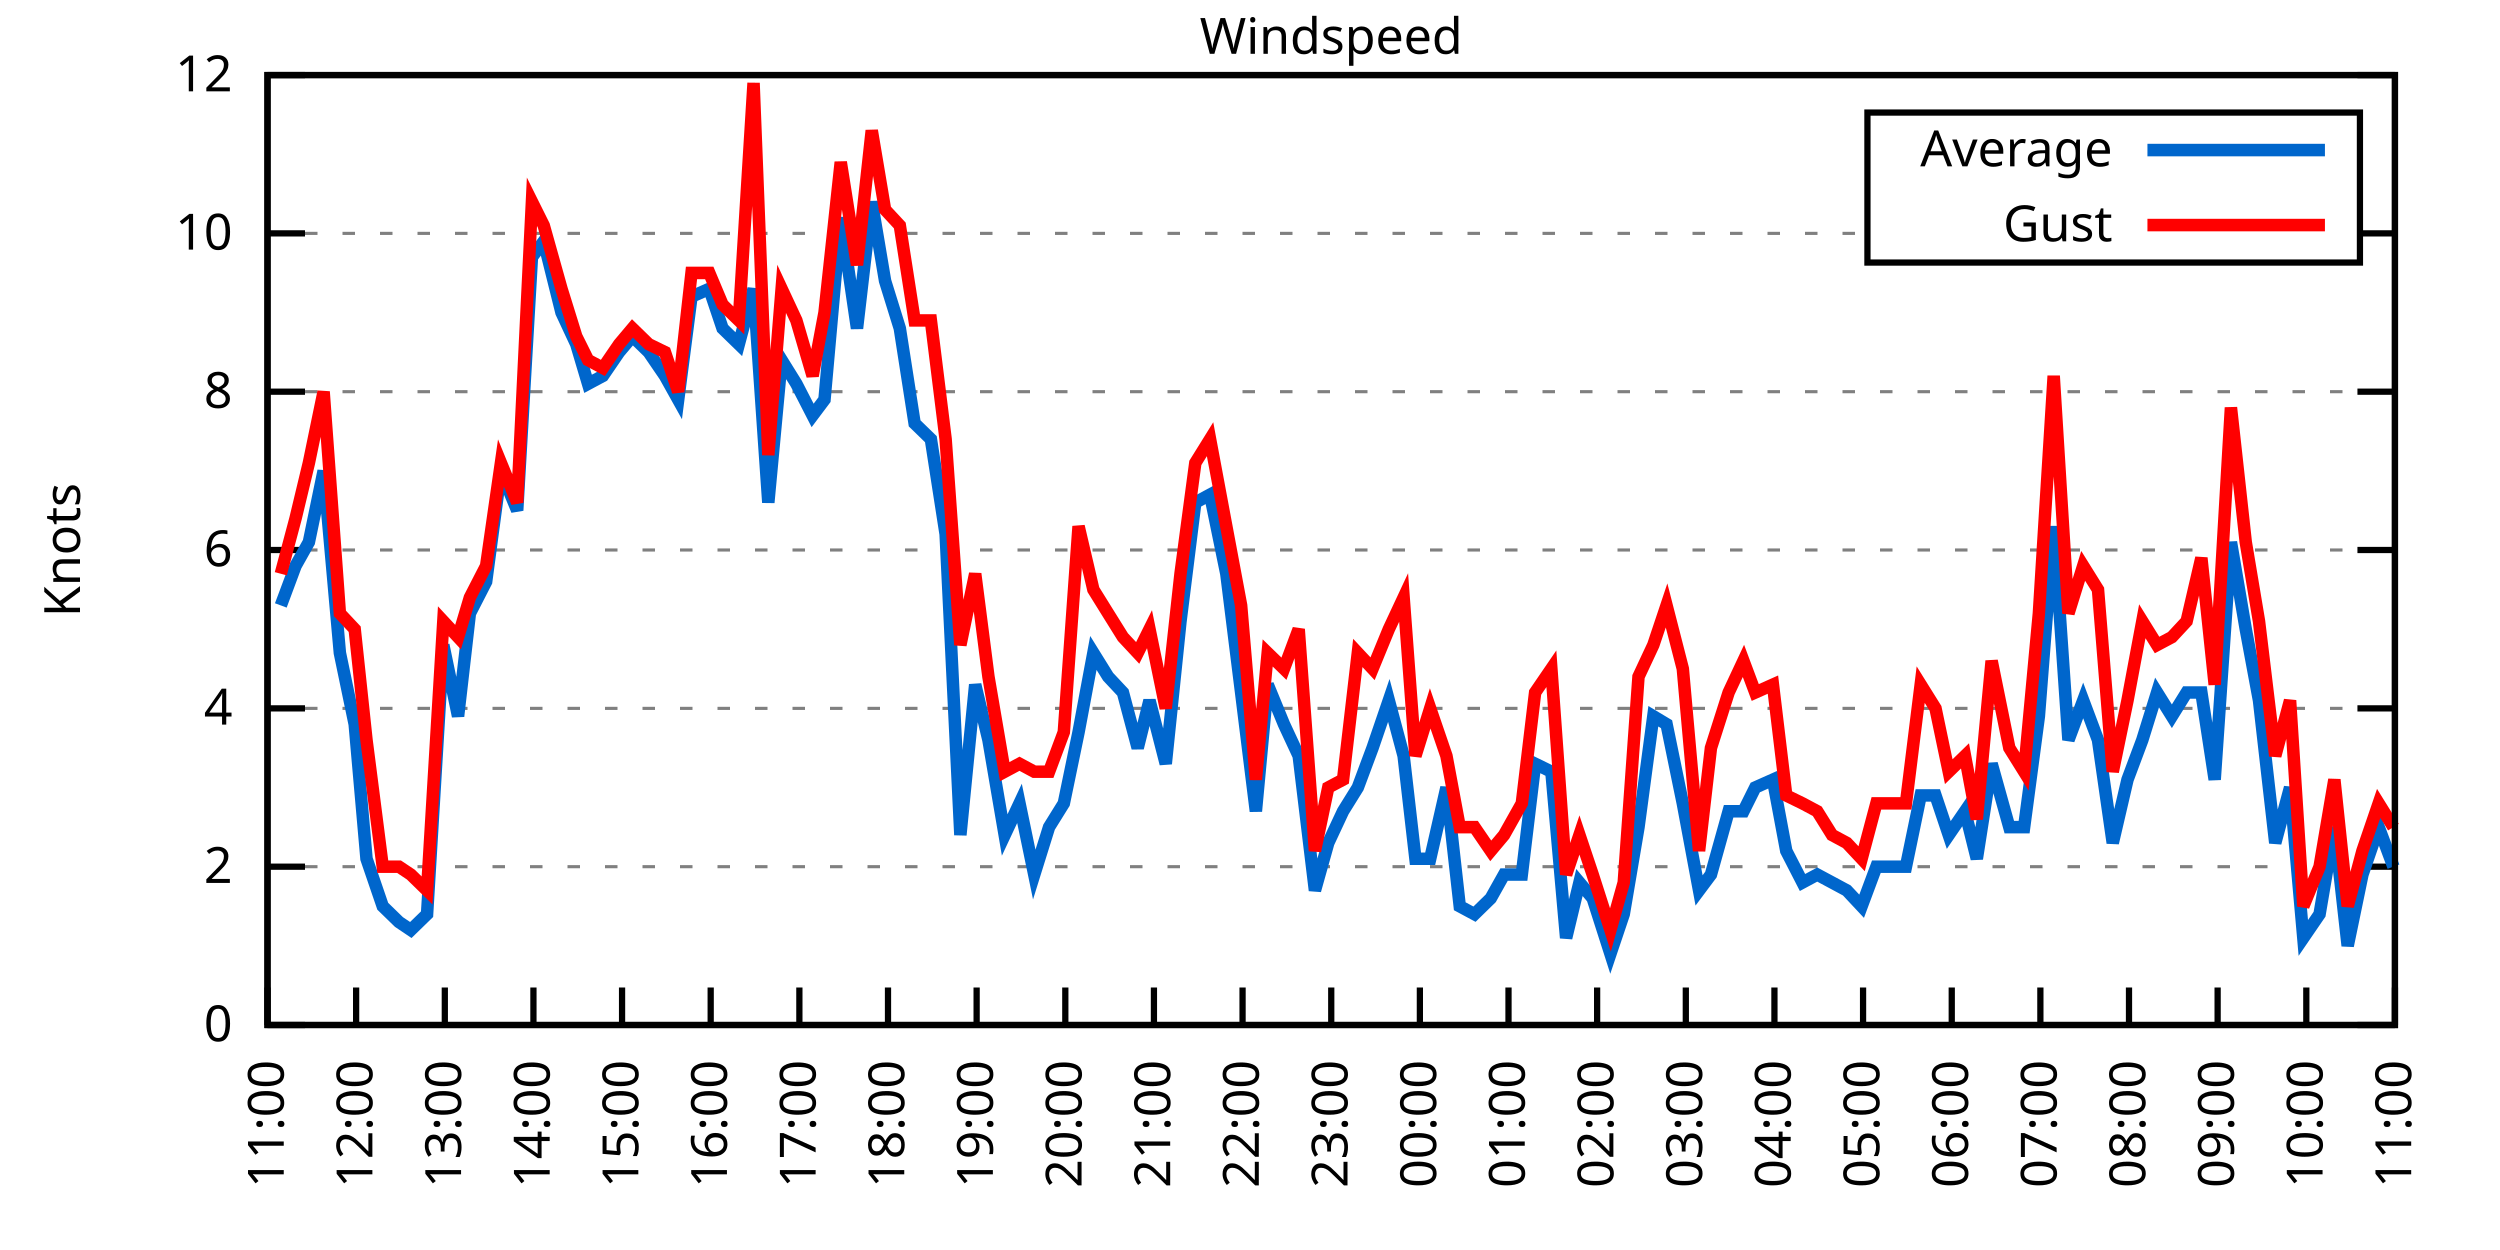
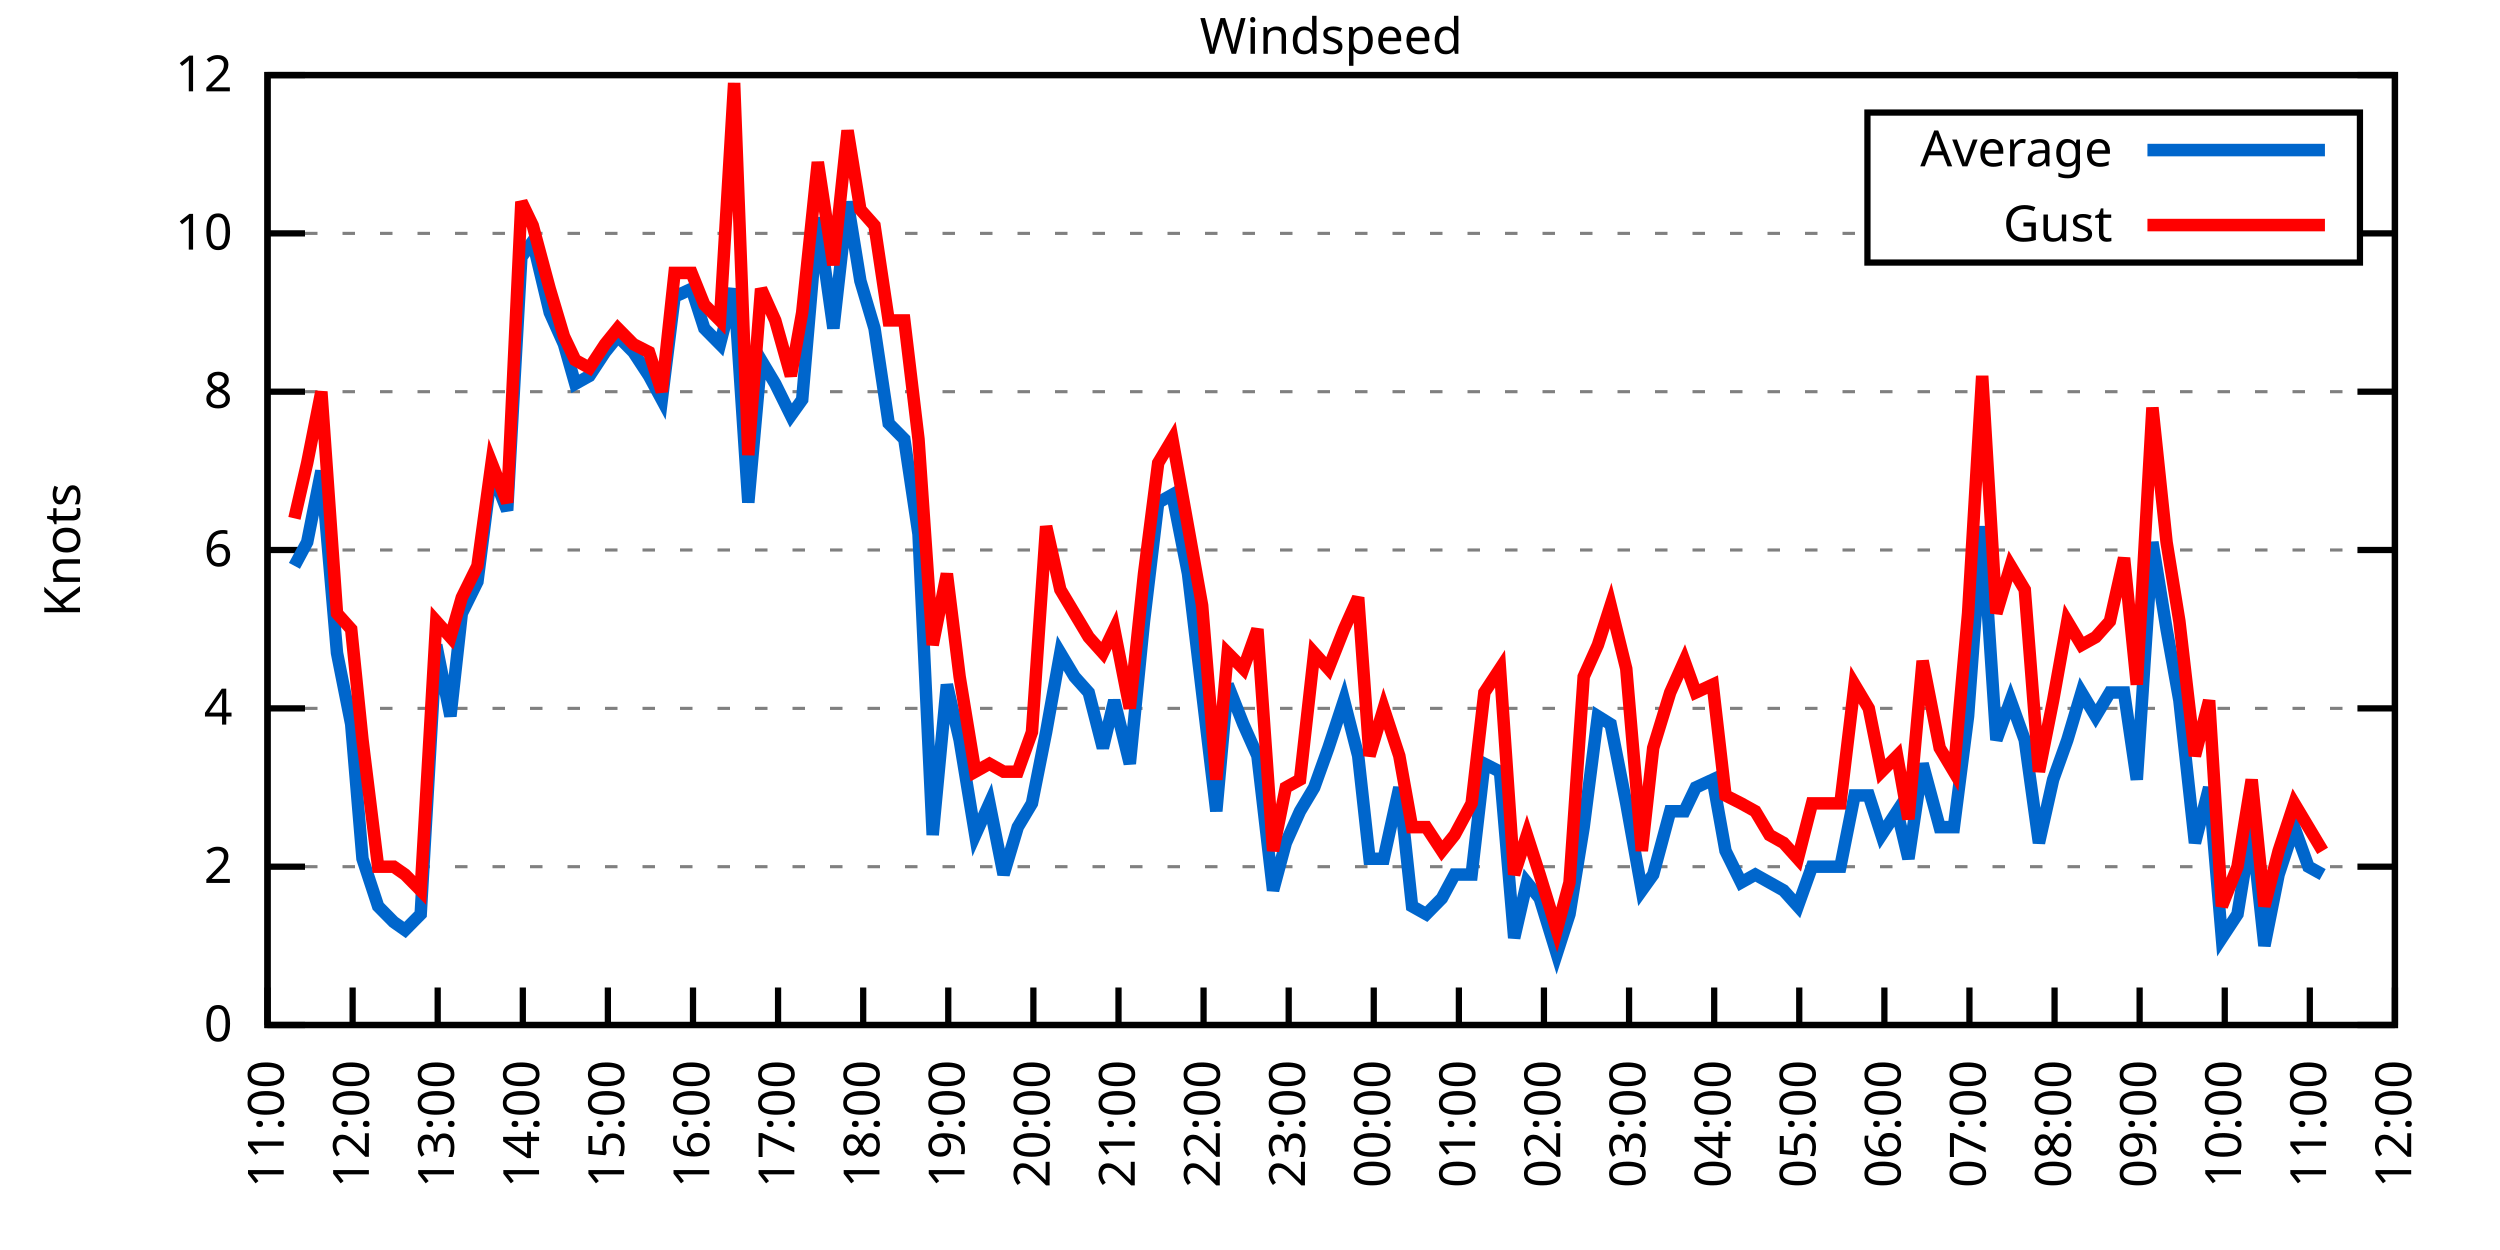
<svg xmlns="http://www.w3.org/2000/svg" xmlns:xlink="http://www.w3.org/1999/xlink" width="400" height="200" viewBox="0 0 400 200">
  <g id="gnuplot_canvas">
    <rect x="0" y="0" width="400" height="200" fill="none" />
    <defs>
      <circle id="gpDot" r="0.5" stroke-width="0.5" stroke="currentColor" />
      <path id="gpPt0" stroke-width="0.333" stroke="currentColor" d="M-1,0 h2 M0,-1 v2" />
      <path id="gpPt1" stroke-width="0.333" stroke="currentColor" d="M-1,-1 L1,1 M1,-1 L-1,1" />
      <path id="gpPt2" stroke-width="0.333" stroke="currentColor" d="M-1,0 L1,0 M0,-1 L0,1 M-1,-1 L1,1 M-1,1 L1,-1" />
      <rect id="gpPt3" stroke-width="0.333" stroke="currentColor" x="-1" y="-1" width="2" height="2" />
      <rect id="gpPt4" stroke-width="0.333" stroke="currentColor" fill="currentColor" x="-1" y="-1" width="2" height="2" />
      <circle id="gpPt5" stroke-width="0.333" stroke="currentColor" cx="0" cy="0" r="1" />
      <use xlink:href="#gpPt5" id="gpPt6" fill="currentColor" stroke="none" />
      <path id="gpPt7" stroke-width="0.333" stroke="currentColor" d="M0,-1.33 L-1.33,0.67 L1.33,0.67 z" />
      <use xlink:href="#gpPt7" id="gpPt8" fill="currentColor" stroke="none" />
      <use xlink:href="#gpPt7" id="gpPt9" stroke="currentColor" transform="rotate(180)" />
      <use xlink:href="#gpPt9" id="gpPt10" fill="currentColor" stroke="none" />
      <use xlink:href="#gpPt3" id="gpPt11" stroke="currentColor" transform="rotate(45)" />
      <use xlink:href="#gpPt11" id="gpPt12" fill="currentColor" stroke="none" />
      <path id="gpPt13" stroke-width="0.333" stroke="currentColor" d="M0,1.330 L1.265,0.411 L0.782,-1.067 L-0.782,-1.076 L-1.265,0.411 z" />
      <use xlink:href="#gpPt13" id="gpPt14" fill="currentColor" stroke="none" />
      <filter id="textbox" filterUnits="objectBoundingBox" x="0" y="0" height="1" width="1">
        <feFlood flood-color="white" flood-opacity="1" result="bgnd" />
        <feComposite in="SourceGraphic" in2="bgnd" operator="atop" />
      </filter>
      <filter id="greybox" filterUnits="objectBoundingBox" x="0" y="0" height="1" width="1">
        <feFlood flood-color="lightgrey" flood-opacity="1" result="grey" />
        <feComposite in="SourceGraphic" in2="grey" operator="atop" />
      </filter>
    </defs>
    <g fill="none" color="white" stroke="currentColor" stroke-width="1.00" stroke-linecap="butt" stroke-linejoin="miter">
</g>
    <g fill="none" color="black" stroke="currentColor" stroke-width="1.00" stroke-linecap="butt" stroke-linejoin="miter">
      <g stroke="none" shape-rendering="crispEdges">
        <polygon fill="rgb(255, 255, 255)" points="42.80,164.00 383.18,164.00 383.18,12.02 42.80,12.02 " />
      </g>
    </g>
    <g fill="none" color="black" stroke="currentColor" stroke-width="1.00" stroke-linecap="butt" stroke-linejoin="miter">
</g>
    <g fill="none" color="black" stroke="black" stroke-width="0.50" stroke-linecap="butt" stroke-linejoin="miter">
</g>
    <g fill="none" color="gray" stroke="currentColor" stroke-width="0.50" stroke-linecap="butt" stroke-linejoin="miter">
      <path stroke="gray" stroke-dasharray="2,4" class="gridline" d="M42.80,164.00 L383.19,164.00  " />
    </g>
    <g fill="none" color="gray" stroke="gray" stroke-width="1.00" stroke-linecap="butt" stroke-linejoin="miter">
</g>
    <g fill="none" color="black" stroke="currentColor" stroke-width="1.00" stroke-linecap="butt" stroke-linejoin="miter">
      <path stroke="black" d="M42.80,164.00 L48.80,164.00 M383.19,164.00 L377.19,164.00  " />
      <g transform="translate(37.20,166.60)" stroke="none" fill="black" font-family="Sans" font-size="8.00" text-anchor="end">
        <text>
          <tspan font-family="Sans"> 0</tspan>
        </text>
      </g>
    </g>
    <g fill="none" color="black" stroke="currentColor" stroke-width="1.00" stroke-linecap="butt" stroke-linejoin="miter">
</g>
    <g fill="none" color="black" stroke="black" stroke-width="0.50" stroke-linecap="butt" stroke-linejoin="miter">
</g>
    <g fill="none" color="gray" stroke="currentColor" stroke-width="0.50" stroke-linecap="butt" stroke-linejoin="miter">
      <path stroke="gray" stroke-dasharray="2,4" class="gridline" d="M42.80,138.67 L383.19,138.67  " />
    </g>
    <g fill="none" color="gray" stroke="gray" stroke-width="1.00" stroke-linecap="butt" stroke-linejoin="miter">
</g>
    <g fill="none" color="black" stroke="currentColor" stroke-width="1.00" stroke-linecap="butt" stroke-linejoin="miter">
      <path stroke="black" d="M42.80,138.67 L48.80,138.67 M383.19,138.67 L377.19,138.67  " />
      <g transform="translate(37.20,141.27)" stroke="none" fill="black" font-family="Sans" font-size="8.00" text-anchor="end">
        <text>
          <tspan font-family="Sans"> 2</tspan>
        </text>
      </g>
    </g>
    <g fill="none" color="black" stroke="currentColor" stroke-width="1.00" stroke-linecap="butt" stroke-linejoin="miter">
</g>
    <g fill="none" color="black" stroke="black" stroke-width="0.50" stroke-linecap="butt" stroke-linejoin="miter">
</g>
    <g fill="none" color="gray" stroke="currentColor" stroke-width="0.50" stroke-linecap="butt" stroke-linejoin="miter">
      <path stroke="gray" stroke-dasharray="2,4" class="gridline" d="M42.80,113.34 L383.19,113.34  " />
    </g>
    <g fill="none" color="gray" stroke="gray" stroke-width="1.00" stroke-linecap="butt" stroke-linejoin="miter">
</g>
    <g fill="none" color="black" stroke="currentColor" stroke-width="1.00" stroke-linecap="butt" stroke-linejoin="miter">
      <path stroke="black" d="M42.80,113.34 L48.80,113.34 M383.19,113.34 L377.19,113.34  " />
      <g transform="translate(37.20,115.94)" stroke="none" fill="black" font-family="Sans" font-size="8.00" text-anchor="end">
        <text>
          <tspan font-family="Sans"> 4</tspan>
        </text>
      </g>
    </g>
    <g fill="none" color="black" stroke="currentColor" stroke-width="1.00" stroke-linecap="butt" stroke-linejoin="miter">
</g>
    <g fill="none" color="black" stroke="black" stroke-width="0.50" stroke-linecap="butt" stroke-linejoin="miter">
</g>
    <g fill="none" color="gray" stroke="currentColor" stroke-width="0.50" stroke-linecap="butt" stroke-linejoin="miter">
      <path stroke="gray" stroke-dasharray="2,4" class="gridline" d="M42.80,88.00 L383.19,88.00  " />
    </g>
    <g fill="none" color="gray" stroke="gray" stroke-width="1.00" stroke-linecap="butt" stroke-linejoin="miter">
</g>
    <g fill="none" color="black" stroke="currentColor" stroke-width="1.00" stroke-linecap="butt" stroke-linejoin="miter">
      <path stroke="black" d="M42.80,88.00 L48.80,88.00 M383.19,88.00 L377.19,88.00  " />
      <g transform="translate(37.20,90.60)" stroke="none" fill="black" font-family="Sans" font-size="8.00" text-anchor="end">
        <text>
          <tspan font-family="Sans"> 6</tspan>
        </text>
      </g>
    </g>
    <g fill="none" color="black" stroke="currentColor" stroke-width="1.00" stroke-linecap="butt" stroke-linejoin="miter">
</g>
    <g fill="none" color="black" stroke="black" stroke-width="0.50" stroke-linecap="butt" stroke-linejoin="miter">
</g>
    <g fill="none" color="gray" stroke="currentColor" stroke-width="0.50" stroke-linecap="butt" stroke-linejoin="miter">
      <path stroke="gray" stroke-dasharray="2,4" class="gridline" d="M42.80,62.67 L383.19,62.67  " />
    </g>
    <g fill="none" color="gray" stroke="gray" stroke-width="1.00" stroke-linecap="butt" stroke-linejoin="miter">
</g>
    <g fill="none" color="black" stroke="currentColor" stroke-width="1.00" stroke-linecap="butt" stroke-linejoin="miter">
      <path stroke="black" d="M42.80,62.67 L48.80,62.67 M383.19,62.67 L377.19,62.67  " />
      <g transform="translate(37.20,65.27)" stroke="none" fill="black" font-family="Sans" font-size="8.00" text-anchor="end">
        <text>
          <tspan font-family="Sans"> 8</tspan>
        </text>
      </g>
    </g>
    <g fill="none" color="black" stroke="currentColor" stroke-width="1.00" stroke-linecap="butt" stroke-linejoin="miter">
</g>
    <g fill="none" color="black" stroke="black" stroke-width="0.50" stroke-linecap="butt" stroke-linejoin="miter">
</g>
    <g fill="none" color="gray" stroke="currentColor" stroke-width="0.50" stroke-linecap="butt" stroke-linejoin="miter">
      <path stroke="gray" stroke-dasharray="2,4" class="gridline" d="M42.80,37.34 L298.79,37.34 M377.59,37.34 L383.19,37.34  " />
    </g>
    <g fill="none" color="gray" stroke="gray" stroke-width="1.00" stroke-linecap="butt" stroke-linejoin="miter">
</g>
    <g fill="none" color="black" stroke="currentColor" stroke-width="1.00" stroke-linecap="butt" stroke-linejoin="miter">
      <path stroke="black" d="M42.80,37.34 L48.80,37.34 M383.19,37.34 L377.19,37.34  " />
      <g transform="translate(37.20,39.94)" stroke="none" fill="black" font-family="Sans" font-size="8.00" text-anchor="end">
        <text>
          <tspan font-family="Sans"> 10</tspan>
        </text>
      </g>
    </g>
    <g fill="none" color="black" stroke="currentColor" stroke-width="1.00" stroke-linecap="butt" stroke-linejoin="miter">
</g>
    <g fill="none" color="black" stroke="black" stroke-width="0.50" stroke-linecap="butt" stroke-linejoin="miter">
</g>
    <g fill="none" color="gray" stroke="currentColor" stroke-width="0.50" stroke-linecap="butt" stroke-linejoin="miter">
      <path stroke="gray" stroke-dasharray="2,4" class="gridline" d="M42.80,12.01 L383.19,12.01  " />
    </g>
    <g fill="none" color="gray" stroke="gray" stroke-width="1.00" stroke-linecap="butt" stroke-linejoin="miter">
</g>
    <g fill="none" color="black" stroke="currentColor" stroke-width="1.00" stroke-linecap="butt" stroke-linejoin="miter">
      <path stroke="black" d="M42.80,12.01 L48.80,12.01 M383.19,12.01 L377.19,12.01  " />
      <g transform="translate(37.20,14.61)" stroke="none" fill="black" font-family="Sans" font-size="8.00" text-anchor="end">
        <text>
          <tspan font-family="Sans"> 12</tspan>
        </text>
      </g>
    </g>
    <g fill="none" color="black" stroke="currentColor" stroke-width="1.00" stroke-linecap="butt" stroke-linejoin="miter">
      <path stroke="black" d="M42.80,164.00 L42.80,158.00  " />
      <g transform="translate(45.40,169.60) rotate(270.00)" stroke="none" fill="black" font-family="Sans" font-size="8.00" text-anchor="end">
        <text>
          <tspan font-family="Sans">11:00</tspan>
        </text>
      </g>
    </g>
    <g fill="none" color="black" stroke="currentColor" stroke-width="1.00" stroke-linecap="butt" stroke-linejoin="miter">
-       <path stroke="black" d="M56.98,164.00 L56.98,158.00  " />
-       <g transform="translate(59.58,169.60) rotate(270.00)" stroke="none" fill="black" font-family="Sans" font-size="8.00" text-anchor="end">
+       <path stroke="black" d="M56.42,164.00 L56.42,158.00  " />
+       <g transform="translate(59.02,169.60) rotate(270.00)" stroke="none" fill="black" font-family="Sans" font-size="8.00" text-anchor="end">
        <text>
          <tspan font-family="Sans">12:00</tspan>
        </text>
      </g>
    </g>
    <g fill="none" color="black" stroke="currentColor" stroke-width="1.00" stroke-linecap="butt" stroke-linejoin="miter">
-       <path stroke="black" d="M71.17,164.00 L71.17,158.00  " />
-       <g transform="translate(73.77,169.60) rotate(270.00)" stroke="none" fill="black" font-family="Sans" font-size="8.00" text-anchor="end">
+       <path stroke="black" d="M70.03,164.00 L70.03,158.00  " />
+       <g transform="translate(72.63,169.60) rotate(270.00)" stroke="none" fill="black" font-family="Sans" font-size="8.00" text-anchor="end">
        <text>
          <tspan font-family="Sans">13:00</tspan>
        </text>
      </g>
    </g>
    <g fill="none" color="black" stroke="currentColor" stroke-width="1.00" stroke-linecap="butt" stroke-linejoin="miter">
-       <path stroke="black" d="M85.35,164.00 L85.35,158.00  " />
-       <g transform="translate(87.95,169.60) rotate(270.00)" stroke="none" fill="black" font-family="Sans" font-size="8.00" text-anchor="end">
+       <path stroke="black" d="M83.65,164.00 L83.65,158.00  " />
+       <g transform="translate(86.25,169.60) rotate(270.00)" stroke="none" fill="black" font-family="Sans" font-size="8.00" text-anchor="end">
        <text>
          <tspan font-family="Sans">14:00</tspan>
        </text>
      </g>
    </g>
    <g fill="none" color="black" stroke="currentColor" stroke-width="1.00" stroke-linecap="butt" stroke-linejoin="miter">
-       <path stroke="black" d="M99.53,164.00 L99.53,158.00  " />
-       <g transform="translate(102.13,169.60) rotate(270.00)" stroke="none" fill="black" font-family="Sans" font-size="8.00" text-anchor="end">
+       <path stroke="black" d="M97.26,164.00 L97.26,158.00  " />
+       <g transform="translate(99.86,169.60) rotate(270.00)" stroke="none" fill="black" font-family="Sans" font-size="8.00" text-anchor="end">
        <text>
          <tspan font-family="Sans">15:00</tspan>
        </text>
      </g>
    </g>
    <g fill="none" color="black" stroke="currentColor" stroke-width="1.00" stroke-linecap="butt" stroke-linejoin="miter">
-       <path stroke="black" d="M113.71,164.00 L113.71,158.00  " />
-       <g transform="translate(116.31,169.60) rotate(270.00)" stroke="none" fill="black" font-family="Sans" font-size="8.00" text-anchor="end">
+       <path stroke="black" d="M110.88,164.00 L110.88,158.00  " />
+       <g transform="translate(113.48,169.60) rotate(270.00)" stroke="none" fill="black" font-family="Sans" font-size="8.00" text-anchor="end">
        <text>
          <tspan font-family="Sans">16:00</tspan>
        </text>
      </g>
    </g>
    <g fill="none" color="black" stroke="currentColor" stroke-width="1.00" stroke-linecap="butt" stroke-linejoin="miter">
-       <path stroke="black" d="M127.90,164.00 L127.90,158.00  " />
-       <g transform="translate(130.50,169.60) rotate(270.00)" stroke="none" fill="black" font-family="Sans" font-size="8.00" text-anchor="end">
+       <path stroke="black" d="M124.49,164.00 L124.49,158.00  " />
+       <g transform="translate(127.09,169.60) rotate(270.00)" stroke="none" fill="black" font-family="Sans" font-size="8.00" text-anchor="end">
        <text>
          <tspan font-family="Sans">17:00</tspan>
        </text>
      </g>
    </g>
    <g fill="none" color="black" stroke="currentColor" stroke-width="1.00" stroke-linecap="butt" stroke-linejoin="miter">
-       <path stroke="black" d="M142.08,164.00 L142.08,158.00  " />
-       <g transform="translate(144.68,169.60) rotate(270.00)" stroke="none" fill="black" font-family="Sans" font-size="8.00" text-anchor="end">
+       <path stroke="black" d="M138.11,164.00 L138.11,158.00  " />
+       <g transform="translate(140.71,169.60) rotate(270.00)" stroke="none" fill="black" font-family="Sans" font-size="8.00" text-anchor="end">
        <text>
          <tspan font-family="Sans">18:00</tspan>
        </text>
      </g>
    </g>
    <g fill="none" color="black" stroke="currentColor" stroke-width="1.00" stroke-linecap="butt" stroke-linejoin="miter">
-       <path stroke="black" d="M156.26,164.00 L156.26,158.00  " />
-       <g transform="translate(158.86,169.60) rotate(270.00)" stroke="none" fill="black" font-family="Sans" font-size="8.00" text-anchor="end">
+       <path stroke="black" d="M151.72,164.00 L151.72,158.00  " />
+       <g transform="translate(154.32,169.60) rotate(270.00)" stroke="none" fill="black" font-family="Sans" font-size="8.00" text-anchor="end">
        <text>
          <tspan font-family="Sans">19:00</tspan>
        </text>
      </g>
    </g>
    <g fill="none" color="black" stroke="currentColor" stroke-width="1.00" stroke-linecap="butt" stroke-linejoin="miter">
-       <path stroke="black" d="M170.45,164.00 L170.45,158.00  " />
-       <g transform="translate(173.05,169.60) rotate(270.00)" stroke="none" fill="black" font-family="Sans" font-size="8.00" text-anchor="end">
+       <path stroke="black" d="M165.34,164.00 L165.34,158.00  " />
+       <g transform="translate(167.94,169.60) rotate(270.00)" stroke="none" fill="black" font-family="Sans" font-size="8.00" text-anchor="end">
        <text>
          <tspan font-family="Sans">20:00</tspan>
        </text>
      </g>
    </g>
    <g fill="none" color="black" stroke="currentColor" stroke-width="1.00" stroke-linecap="butt" stroke-linejoin="miter">
-       <path stroke="black" d="M184.63,164.00 L184.63,158.00  " />
-       <g transform="translate(187.23,169.60) rotate(270.00)" stroke="none" fill="black" font-family="Sans" font-size="8.00" text-anchor="end">
+       <path stroke="black" d="M178.96,164.00 L178.96,158.00  " />
+       <g transform="translate(181.56,169.60) rotate(270.00)" stroke="none" fill="black" font-family="Sans" font-size="8.00" text-anchor="end">
        <text>
          <tspan font-family="Sans">21:00</tspan>
        </text>
      </g>
    </g>
    <g fill="none" color="black" stroke="currentColor" stroke-width="1.00" stroke-linecap="butt" stroke-linejoin="miter">
-       <path stroke="black" d="M198.81,164.00 L198.81,158.00  " />
-       <g transform="translate(201.41,169.60) rotate(270.00)" stroke="none" fill="black" font-family="Sans" font-size="8.00" text-anchor="end">
+       <path stroke="black" d="M192.57,164.00 L192.57,158.00  " />
+       <g transform="translate(195.17,169.60) rotate(270.00)" stroke="none" fill="black" font-family="Sans" font-size="8.00" text-anchor="end">
        <text>
          <tspan font-family="Sans">22:00</tspan>
        </text>
      </g>
    </g>
    <g fill="none" color="black" stroke="currentColor" stroke-width="1.00" stroke-linecap="butt" stroke-linejoin="miter">
-       <path stroke="black" d="M213.00,164.00 L213.00,158.00  " />
-       <g transform="translate(215.60,169.60) rotate(270.00)" stroke="none" fill="black" font-family="Sans" font-size="8.00" text-anchor="end">
+       <path stroke="black" d="M206.19,164.00 L206.19,158.00  " />
+       <g transform="translate(208.79,169.60) rotate(270.00)" stroke="none" fill="black" font-family="Sans" font-size="8.00" text-anchor="end">
        <text>
          <tspan font-family="Sans">23:00</tspan>
        </text>
      </g>
    </g>
    <g fill="none" color="black" stroke="currentColor" stroke-width="1.00" stroke-linecap="butt" stroke-linejoin="miter">
-       <path stroke="black" d="M227.18,164.00 L227.18,158.00  " />
-       <g transform="translate(229.78,169.60) rotate(270.00)" stroke="none" fill="black" font-family="Sans" font-size="8.00" text-anchor="end">
+       <path stroke="black" d="M219.80,164.00 L219.80,158.00  " />
+       <g transform="translate(222.40,169.60) rotate(270.00)" stroke="none" fill="black" font-family="Sans" font-size="8.00" text-anchor="end">
        <text>
          <tspan font-family="Sans">00:00</tspan>
        </text>
      </g>
    </g>
    <g fill="none" color="black" stroke="currentColor" stroke-width="1.00" stroke-linecap="butt" stroke-linejoin="miter">
-       <path stroke="black" d="M241.36,164.00 L241.36,158.00  " />
-       <g transform="translate(243.96,169.60) rotate(270.00)" stroke="none" fill="black" font-family="Sans" font-size="8.00" text-anchor="end">
+       <path stroke="black" d="M233.42,164.00 L233.42,158.00  " />
+       <g transform="translate(236.02,169.60) rotate(270.00)" stroke="none" fill="black" font-family="Sans" font-size="8.00" text-anchor="end">
        <text>
          <tspan font-family="Sans">01:00</tspan>
        </text>
      </g>
    </g>
    <g fill="none" color="black" stroke="currentColor" stroke-width="1.00" stroke-linecap="butt" stroke-linejoin="miter">
-       <path stroke="black" d="M255.54,164.00 L255.54,158.00  " />
-       <g transform="translate(258.14,169.60) rotate(270.00)" stroke="none" fill="black" font-family="Sans" font-size="8.00" text-anchor="end">
+       <path stroke="black" d="M247.03,164.00 L247.03,158.00  " />
+       <g transform="translate(249.63,169.60) rotate(270.00)" stroke="none" fill="black" font-family="Sans" font-size="8.00" text-anchor="end">
        <text>
          <tspan font-family="Sans">02:00</tspan>
        </text>
      </g>
    </g>
    <g fill="none" color="black" stroke="currentColor" stroke-width="1.00" stroke-linecap="butt" stroke-linejoin="miter">
-       <path stroke="black" d="M269.73,164.00 L269.73,158.00  " />
-       <g transform="translate(272.33,169.60) rotate(270.00)" stroke="none" fill="black" font-family="Sans" font-size="8.00" text-anchor="end">
+       <path stroke="black" d="M260.65,164.00 L260.65,158.00  " />
+       <g transform="translate(263.25,169.60) rotate(270.00)" stroke="none" fill="black" font-family="Sans" font-size="8.00" text-anchor="end">
        <text>
          <tspan font-family="Sans">03:00</tspan>
        </text>
      </g>
    </g>
    <g fill="none" color="black" stroke="currentColor" stroke-width="1.00" stroke-linecap="butt" stroke-linejoin="miter">
-       <path stroke="black" d="M283.91,164.00 L283.91,158.00  " />
-       <g transform="translate(286.51,169.60) rotate(270.00)" stroke="none" fill="black" font-family="Sans" font-size="8.00" text-anchor="end">
+       <path stroke="black" d="M274.27,164.00 L274.27,158.00  " />
+       <g transform="translate(276.87,169.60) rotate(270.00)" stroke="none" fill="black" font-family="Sans" font-size="8.00" text-anchor="end">
        <text>
          <tspan font-family="Sans">04:00</tspan>
        </text>
      </g>
    </g>
    <g fill="none" color="black" stroke="currentColor" stroke-width="1.00" stroke-linecap="butt" stroke-linejoin="miter">
-       <path stroke="black" d="M298.09,164.00 L298.09,158.00  " />
-       <g transform="translate(300.69,169.60) rotate(270.00)" stroke="none" fill="black" font-family="Sans" font-size="8.00" text-anchor="end">
+       <path stroke="black" d="M287.88,164.00 L287.88,158.00  " />
+       <g transform="translate(290.48,169.60) rotate(270.00)" stroke="none" fill="black" font-family="Sans" font-size="8.00" text-anchor="end">
        <text>
          <tspan font-family="Sans">05:00</tspan>
        </text>
      </g>
    </g>
    <g fill="none" color="black" stroke="currentColor" stroke-width="1.00" stroke-linecap="butt" stroke-linejoin="miter">
-       <path stroke="black" d="M312.28,164.00 L312.28,158.00  " />
-       <g transform="translate(314.88,169.60) rotate(270.00)" stroke="none" fill="black" font-family="Sans" font-size="8.00" text-anchor="end">
+       <path stroke="black" d="M301.50,164.00 L301.50,158.00  " />
+       <g transform="translate(304.10,169.60) rotate(270.00)" stroke="none" fill="black" font-family="Sans" font-size="8.00" text-anchor="end">
        <text>
          <tspan font-family="Sans">06:00</tspan>
        </text>
      </g>
    </g>
    <g fill="none" color="black" stroke="currentColor" stroke-width="1.00" stroke-linecap="butt" stroke-linejoin="miter">
-       <path stroke="black" d="M326.46,164.00 L326.46,158.00  " />
-       <g transform="translate(329.06,169.60) rotate(270.00)" stroke="none" fill="black" font-family="Sans" font-size="8.00" text-anchor="end">
+       <path stroke="black" d="M315.11,164.00 L315.11,158.00  " />
+       <g transform="translate(317.71,169.60) rotate(270.00)" stroke="none" fill="black" font-family="Sans" font-size="8.00" text-anchor="end">
        <text>
          <tspan font-family="Sans">07:00</tspan>
        </text>
      </g>
    </g>
    <g fill="none" color="black" stroke="currentColor" stroke-width="1.00" stroke-linecap="butt" stroke-linejoin="miter">
-       <path stroke="black" d="M340.64,164.00 L340.64,158.00  " />
-       <g transform="translate(343.24,169.60) rotate(270.00)" stroke="none" fill="black" font-family="Sans" font-size="8.00" text-anchor="end">
+       <path stroke="black" d="M328.73,164.00 L328.73,158.00  " />
+       <g transform="translate(331.33,169.60) rotate(270.00)" stroke="none" fill="black" font-family="Sans" font-size="8.00" text-anchor="end">
        <text>
          <tspan font-family="Sans">08:00</tspan>
        </text>
      </g>
    </g>
    <g fill="none" color="black" stroke="currentColor" stroke-width="1.00" stroke-linecap="butt" stroke-linejoin="miter">
-       <path stroke="black" d="M354.82,164.00 L354.82,158.00  " />
-       <g transform="translate(357.42,169.60) rotate(270.00)" stroke="none" fill="black" font-family="Sans" font-size="8.00" text-anchor="end">
+       <path stroke="black" d="M342.34,164.00 L342.34,158.00  " />
+       <g transform="translate(344.94,169.60) rotate(270.00)" stroke="none" fill="black" font-family="Sans" font-size="8.00" text-anchor="end">
        <text>
          <tspan font-family="Sans">09:00</tspan>
        </text>
      </g>
    </g>
    <g fill="none" color="black" stroke="currentColor" stroke-width="1.00" stroke-linecap="butt" stroke-linejoin="miter">
-       <path stroke="black" d="M369.01,164.00 L369.01,158.00  " />
-       <g transform="translate(371.61,169.60) rotate(270.00)" stroke="none" fill="black" font-family="Sans" font-size="8.00" text-anchor="end">
+       <path stroke="black" d="M355.96,164.00 L355.96,158.00  " />
+       <g transform="translate(358.56,169.60) rotate(270.00)" stroke="none" fill="black" font-family="Sans" font-size="8.00" text-anchor="end">
        <text>
          <tspan font-family="Sans">10:00</tspan>
+         </text>
+       </g>
+     </g>
+     <g fill="none" color="black" stroke="currentColor" stroke-width="1.00" stroke-linecap="butt" stroke-linejoin="miter">
+       <path stroke="black" d="M369.57,164.00 L369.57,158.00  " />
+       <g transform="translate(372.17,169.60) rotate(270.00)" stroke="none" fill="black" font-family="Sans" font-size="8.00" text-anchor="end">
+         <text>
+           <tspan font-family="Sans">11:00</tspan>
        </text>
      </g>
    </g>
    <g fill="none" color="black" stroke="currentColor" stroke-width="1.00" stroke-linecap="butt" stroke-linejoin="miter">
      <path stroke="black" d="M383.19,164.00 L383.19,158.00  " />
      <g transform="translate(385.79,169.60) rotate(270.00)" stroke="none" fill="black" font-family="Sans" font-size="8.00" text-anchor="end">
        <text>
-           <tspan font-family="Sans">11:00</tspan>
+           <tspan font-family="Sans">12:00</tspan>
        </text>
      </g>
    </g>
    <g fill="none" color="black" stroke="currentColor" stroke-width="1.00" stroke-linecap="butt" stroke-linejoin="miter">
</g>
    <g fill="none" color="black" stroke="currentColor" stroke-width="1.00" stroke-linecap="butt" stroke-linejoin="miter">
      <path stroke="black" d="M42.80,12.01 L42.80,164.00 L383.19,164.00 L383.19,12.01 L42.80,12.01 Z  " />
    </g>
    <g fill="none" color="black" stroke="currentColor" stroke-width="1.00" stroke-linecap="butt" stroke-linejoin="miter">
</g>
    <g fill="none" color="black" stroke="currentColor" stroke-width="1.00" stroke-linecap="butt" stroke-linejoin="miter">
      <path stroke="black" d="M298.79,42.01 L298.79,18.01 L377.59,18.01 L377.59,42.01 L298.79,42.01 Z  " />
    </g>
    <g id="Windspeed_plot_1">
      <g fill="none" color="white" stroke="black" stroke-width="2.00" stroke-linecap="butt" stroke-linejoin="miter">
</g>
      <g fill="none" color="black" stroke="currentColor" stroke-width="2.00" stroke-linecap="butt" stroke-linejoin="miter">
        <g transform="translate(337.99,26.61)" stroke="none" fill="black" font-family="Sans" font-size="8.00" text-anchor="end">
          <text>
            <tspan font-family="Sans">Average</tspan>
          </text>
        </g>
      </g>
      <g fill="none" color="black" stroke="currentColor" stroke-width="2.00" stroke-linecap="butt" stroke-linejoin="miter">
-         <path stroke="rgb(  0, 102, 204)" d="M343.59,24.01 L371.99,24.01 M44.93,96.87 L47.29,90.54 L49.42,86.74 L51.78,75.34 L54.38,104.47 L56.75,115.87   L58.64,137.40 L61.24,145.00 L63.84,147.53 L65.73,148.80 L68.33,146.27 L70.93,103.20 L73.29,114.60 L75.18,98.14   L77.78,93.07 L80.15,75.34 L82.75,81.67 L85.11,41.14 L87.00,38.61 L89.84,50.01 L92.20,55.07 L94.09,61.41   L96.46,60.14 L99.06,56.34 L101.19,53.81 L103.79,56.34 L106.39,60.14 L108.51,63.94 L110.64,47.47 L113.48,46.21   L115.61,52.54 L118.21,55.07 L120.57,46.21 L122.93,80.41 L125.06,57.61 L127.42,61.41 L130.02,66.47 L131.92,63.94   L134.52,34.81 L137.12,52.54 L139.48,32.28 L141.61,44.94 L143.97,52.54 L146.34,67.74 L148.94,70.27 L151.30,85.47   L153.66,133.60 L156.03,109.54 L158.15,118.40 L160.75,133.60 L163.12,128.54 L165.48,139.93 L167.85,132.34 L170.21,128.54   L172.57,117.14 L174.94,104.47 L177.30,108.27 L179.67,110.80 L182.03,119.67 L183.92,112.07 L186.52,122.20 L188.88,99.40   L191.25,80.41 L193.61,79.14 L196.21,91.80 L198.58,110.80 L200.94,129.80 L202.83,109.54 L205.43,115.87 L207.79,120.94   L210.39,142.47 L212.52,134.87 L214.89,129.80 L217.25,126.00 L219.61,119.67 L222.21,112.07 L224.58,120.94 L226.47,137.40   L228.83,137.40 L231.43,126.00 L233.56,145.00 L235.92,146.27 L238.52,143.73 L240.65,139.93 L243.49,139.93 L245.62,122.20   L248.22,123.47 L250.58,150.07 L252.71,141.20 L254.83,143.73 L257.67,152.60 L259.80,146.27 L262.16,132.34 L264.53,114.60   L266.65,115.87 L269.25,128.54 L271.85,142.47 L273.75,139.93 L276.58,129.80 L278.95,129.80 L280.84,126.00 L283.67,124.74   L285.80,136.14 L288.40,141.20 L290.76,139.93 L293.13,141.20 L295.49,142.47 L297.86,145.00 L300.22,138.67 L302.11,138.67   L304.95,138.67 L307.31,127.27 L309.68,127.27 L311.80,133.60 L314.40,129.80 L316.29,137.40 L318.66,122.20 L321.49,132.34   L323.86,132.34 L326.22,114.60 L328.59,84.21 L330.95,118.40 L333.31,112.07 L335.68,118.40 L338.04,134.87 L340.40,124.74   L342.77,118.40 L345.13,110.80 L347.50,114.60 L349.86,110.80 L352.22,110.80 L354.35,124.74 L356.95,86.74 L359.32,100.67   L361.44,112.07 L364.04,134.87 L366.41,126.00 L368.53,150.07 L371.13,146.27 L373.50,132.34 L375.63,151.33 L377.99,139.93   L380.59,132.34 L382.95,138.67  " />
+         <path stroke="rgb(  0, 102, 204)" d="M343.59,24.01 L371.99,24.01 M47.11,90.54 L49.15,86.74 L51.42,75.34 L53.92,104.47 L56.19,115.87 L58.00,137.40   L60.50,145.00 L63.00,147.53 L64.81,148.80 L67.31,146.27 L69.80,103.20 L72.07,114.60 L73.89,98.14 L76.39,93.07   L78.65,75.34 L81.15,81.67 L83.42,41.14 L85.24,38.61 L87.96,50.01 L90.23,55.07 L92.04,61.41 L94.31,60.14   L96.81,56.34 L98.85,53.81 L101.35,56.34 L103.84,60.14 L105.89,63.94 L107.93,47.47 L110.65,46.21 L112.69,52.54   L115.19,55.07 L117.46,46.21 L119.73,80.41 L121.77,57.61 L124.04,61.41 L126.54,66.47 L128.35,63.94 L130.85,34.81   L133.34,52.54 L135.61,32.28 L137.66,44.94 L139.92,52.54 L142.19,67.74 L144.69,70.27 L146.96,85.47 L149.23,133.60   L151.50,109.54 L153.54,118.40 L156.04,133.60 L158.31,128.54 L160.57,139.93 L162.84,132.34 L165.11,128.54 L167.38,117.14   L169.65,104.47 L171.92,108.27 L174.19,110.80 L176.46,119.67 L178.28,112.07 L180.77,122.20 L183.04,99.40 L185.31,80.41   L187.58,79.14 L190.08,91.80 L192.34,110.80 L194.61,129.80 L196.43,109.54 L198.93,115.87 L201.19,120.94 L203.69,142.47   L205.73,134.87 L208.00,129.80 L210.27,126.00 L212.54,119.67 L215.04,112.07 L217.31,120.94 L219.12,137.40 L221.39,137.40   L223.89,126.00 L225.93,145.00 L228.20,146.27 L230.70,143.73 L232.74,139.93 L235.46,139.93 L237.50,122.20 L240.00,123.47   L242.27,150.07 L244.31,141.20 L246.35,143.73 L249.08,152.60 L251.12,146.27 L253.39,132.34 L255.66,114.60 L257.70,115.87   L260.20,128.54 L262.69,142.47 L264.51,139.93 L267.23,129.80 L269.50,129.80 L271.32,126.00 L274.04,124.74 L276.08,136.14   L278.58,141.20 L280.85,139.93 L283.12,141.20 L285.38,142.47 L287.65,145.00 L289.92,138.67 L291.74,138.67 L294.46,138.67   L296.73,127.27 L299.00,127.27 L301.04,133.60 L303.54,129.80 L305.35,137.40 L307.62,122.20 L310.35,132.34 L312.62,132.34   L314.89,114.60 L317.15,84.21 L319.42,118.40 L321.69,112.07 L323.96,118.40 L326.23,134.87 L328.50,124.74 L330.77,118.40   L333.04,110.80 L335.31,114.60 L337.58,110.80 L339.85,110.80 L341.89,124.74 L344.39,86.74 L346.65,100.67 L348.70,112.07   L351.19,134.87 L353.46,126.00 L355.50,150.07 L358.00,146.27 L360.27,132.34 L362.31,151.33 L364.58,139.93 L367.08,132.34   L369.35,138.67 L371.62,139.93  " />
      </g>
    </g>
    <g id="Windspeed_plot_2">
      <g fill="none" color="black" stroke="currentColor" stroke-width="2.00" stroke-linecap="butt" stroke-linejoin="miter">
        <g transform="translate(337.99,38.61)" stroke="none" fill="black" font-family="Sans" font-size="8.00" text-anchor="end">
          <text>
            <tspan font-family="Sans">Gust</tspan>
          </text>
        </g>
      </g>
      <g fill="none" color="black" stroke="currentColor" stroke-width="2.00" stroke-linecap="butt" stroke-linejoin="miter">
-         <path stroke="rgb(255,   0,   0)" d="M343.59,36.01 L371.99,36.01 M44.93,91.80 L47.29,82.94 L49.42,74.07 L51.78,62.67 L54.38,98.14 L56.75,100.67   L58.64,118.40 L61.24,138.67 L63.84,138.67 L65.73,139.93 L68.33,142.47 L70.93,99.40 L73.29,101.94 L75.18,95.60   L77.78,90.54 L80.15,74.07 L82.75,80.41 L85.11,32.28 L87.00,36.08 L89.84,46.21 L92.20,53.81 L94.09,57.61   L96.46,58.87 L99.06,55.07 L101.19,52.54 L103.79,55.07 L106.39,56.34 L108.51,62.67 L110.64,43.67 L113.48,43.67   L115.61,48.74 L118.21,51.27 L120.57,13.28 L122.93,72.81 L125.06,46.21 L127.42,51.27 L130.02,60.14 L131.92,50.01   L134.52,25.94 L137.12,42.41 L139.48,20.88 L141.61,33.54 L143.97,36.08 L146.34,51.27 L148.94,51.27 L151.30,70.27   L153.66,103.20 L156.03,91.80 L158.15,108.27 L160.75,123.47 L163.12,122.20 L165.48,123.47 L167.85,123.47 L170.21,117.14   L172.57,84.21 L174.94,94.34 L177.30,98.14 L179.67,101.94 L182.03,104.47 L183.92,100.67 L186.52,113.34 L188.88,91.80   L191.25,74.07 L193.61,70.27 L196.21,84.21 L198.58,96.87 L200.94,124.74 L202.83,104.47 L205.43,107.00 L207.79,100.67   L210.39,136.14 L212.52,126.00 L214.89,124.74 L217.25,104.47 L219.61,107.00 L222.21,100.67 L224.58,95.60 L226.47,120.94   L228.83,113.34 L231.43,120.94 L233.56,132.34 L235.92,132.34 L238.52,136.14 L240.65,133.60 L243.49,128.54 L245.62,110.80   L248.22,107.00 L250.58,139.93 L252.71,133.60 L254.83,139.93 L257.67,148.80 L259.80,141.20 L262.16,108.27 L264.53,103.20   L266.65,96.87 L269.25,107.00 L271.85,136.14 L273.75,119.67 L276.58,110.80 L278.95,105.74 L280.84,110.80 L283.67,109.54   L285.80,127.27 L288.40,128.54 L290.76,129.80 L293.13,133.60 L295.49,134.87 L297.86,137.40 L300.22,128.54 L302.11,128.54   L304.95,128.54 L307.31,109.54 L309.68,113.34 L311.80,123.47 L314.40,120.94 L316.29,131.07 L318.66,105.74 L321.49,119.67   L323.86,123.47 L326.22,98.14 L328.59,60.14 L330.95,98.14 L333.31,90.54 L335.68,94.34 L338.04,123.47 L340.40,112.07   L342.77,99.40 L345.13,103.20 L347.50,101.94 L349.86,99.40 L352.22,89.27 L354.35,109.54 L356.95,65.21 L359.32,86.74   L361.44,99.40 L364.04,120.94 L366.41,112.07 L368.53,145.00 L371.13,138.67 L373.50,124.74 L375.63,145.00 L377.99,136.14   L380.59,128.54 L382.95,132.34  " />
+         <path stroke="rgb(255,   0,   0)" d="M343.59,36.01 L371.99,36.01 M47.11,82.94 L49.15,74.07 L51.42,62.67 L53.92,98.14 L56.19,100.67 L58.00,118.40   L60.50,138.67 L63.00,138.67 L64.81,139.93 L67.31,142.47 L69.80,99.40 L72.07,101.94 L73.89,95.60 L76.39,90.54   L78.65,74.07 L81.15,80.41 L83.42,32.28 L85.24,36.08 L87.96,46.21 L90.23,53.81 L92.04,57.61 L94.31,58.87   L96.81,55.07 L98.85,52.54 L101.35,55.07 L103.84,56.34 L105.89,62.67 L107.93,43.67 L110.65,43.67 L112.69,48.74   L115.19,51.27 L117.46,13.28 L119.73,72.81 L121.77,46.21 L124.04,51.27 L126.54,60.14 L128.35,50.01 L130.85,25.94   L133.34,42.41 L135.61,20.88 L137.66,33.54 L139.92,36.08 L142.19,51.27 L144.69,51.27 L146.96,70.27 L149.23,103.20   L151.50,91.80 L153.54,108.27 L156.04,123.47 L158.31,122.20 L160.57,123.47 L162.84,123.47 L165.11,117.14 L167.38,84.21   L169.65,94.34 L171.92,98.14 L174.19,101.94 L176.46,104.47 L178.28,100.67 L180.77,113.34 L183.04,91.80 L185.31,74.07   L187.58,70.27 L190.08,84.21 L192.34,96.87 L194.61,124.74 L196.43,104.47 L198.93,107.00 L201.19,100.67 L203.69,136.14   L205.73,126.00 L208.00,124.74 L210.27,104.47 L212.54,107.00 L215.04,100.67 L217.31,95.60 L219.12,120.94 L221.39,113.34   L223.89,120.94 L225.93,132.34 L228.20,132.34 L230.70,136.14 L232.74,133.60 L235.46,128.54 L237.50,110.80 L240.00,107.00   L242.27,139.93 L244.31,133.60 L246.35,139.93 L249.08,148.80 L251.12,141.20 L253.39,108.27 L255.66,103.20 L257.70,96.87   L260.20,107.00 L262.69,136.14 L264.51,119.67 L267.23,110.80 L269.50,105.74 L271.32,110.80 L274.04,109.54 L276.08,127.27   L278.58,128.54 L280.85,129.80 L283.12,133.60 L285.38,134.87 L287.65,137.40 L289.92,128.54 L291.74,128.54 L294.46,128.54   L296.73,109.54 L299.00,113.34 L301.04,123.47 L303.54,120.94 L305.35,131.07 L307.62,105.74 L310.35,119.67 L312.62,123.47   L314.89,98.14 L317.15,60.14 L319.42,98.14 L321.69,90.54 L323.96,94.34 L326.23,123.47 L328.50,112.07 L330.77,99.40   L333.04,103.20 L335.31,101.94 L337.58,99.40 L339.85,89.27 L341.89,109.54 L344.39,65.21 L346.65,86.74 L348.70,99.40   L351.19,120.94 L353.46,112.07 L355.50,145.00 L358.00,138.67 L360.27,124.74 L362.31,145.00 L364.58,136.14 L367.08,128.54   L369.35,132.34 L371.62,136.14  " />
      </g>
    </g>
    <g fill="none" color="black" stroke="currentColor" stroke-width="2.00" stroke-linecap="butt" stroke-linejoin="miter">
</g>
    <g fill="none" color="black" stroke="black" stroke-width="1.00" stroke-linecap="butt" stroke-linejoin="miter">
</g>
    <g fill="none" color="black" stroke="currentColor" stroke-width="1.00" stroke-linecap="butt" stroke-linejoin="miter">
      <path stroke="black" d="M42.80,12.01 L42.80,164.00 L383.19,164.00 L383.19,12.01 L42.80,12.01 Z  " />
      <g transform="translate(12.80,88.01) rotate(270.00)" stroke="none" fill="black" font-family="Sans" font-size="8.00" text-anchor="middle">
        <text>
          <tspan font-family="Sans">Knots</tspan>
        </text>
      </g>
    </g>
    <g fill="none" color="black" stroke="currentColor" stroke-width="1.00" stroke-linecap="butt" stroke-linejoin="miter">
</g>
    <g fill="none" color="black" stroke="currentColor" stroke-width="1.00" stroke-linecap="butt" stroke-linejoin="miter">
      <g transform="translate(212.99,8.61)" stroke="none" fill="black" font-family="Sans" font-size="8.00" text-anchor="middle">
        <text>
          <tspan font-family="Sans">Windspeed</tspan>
        </text>
      </g>
    </g>
    <g fill="none" color="black" stroke="currentColor" stroke-width="1.00" stroke-linecap="butt" stroke-linejoin="miter">
</g>
  </g>
</svg>
